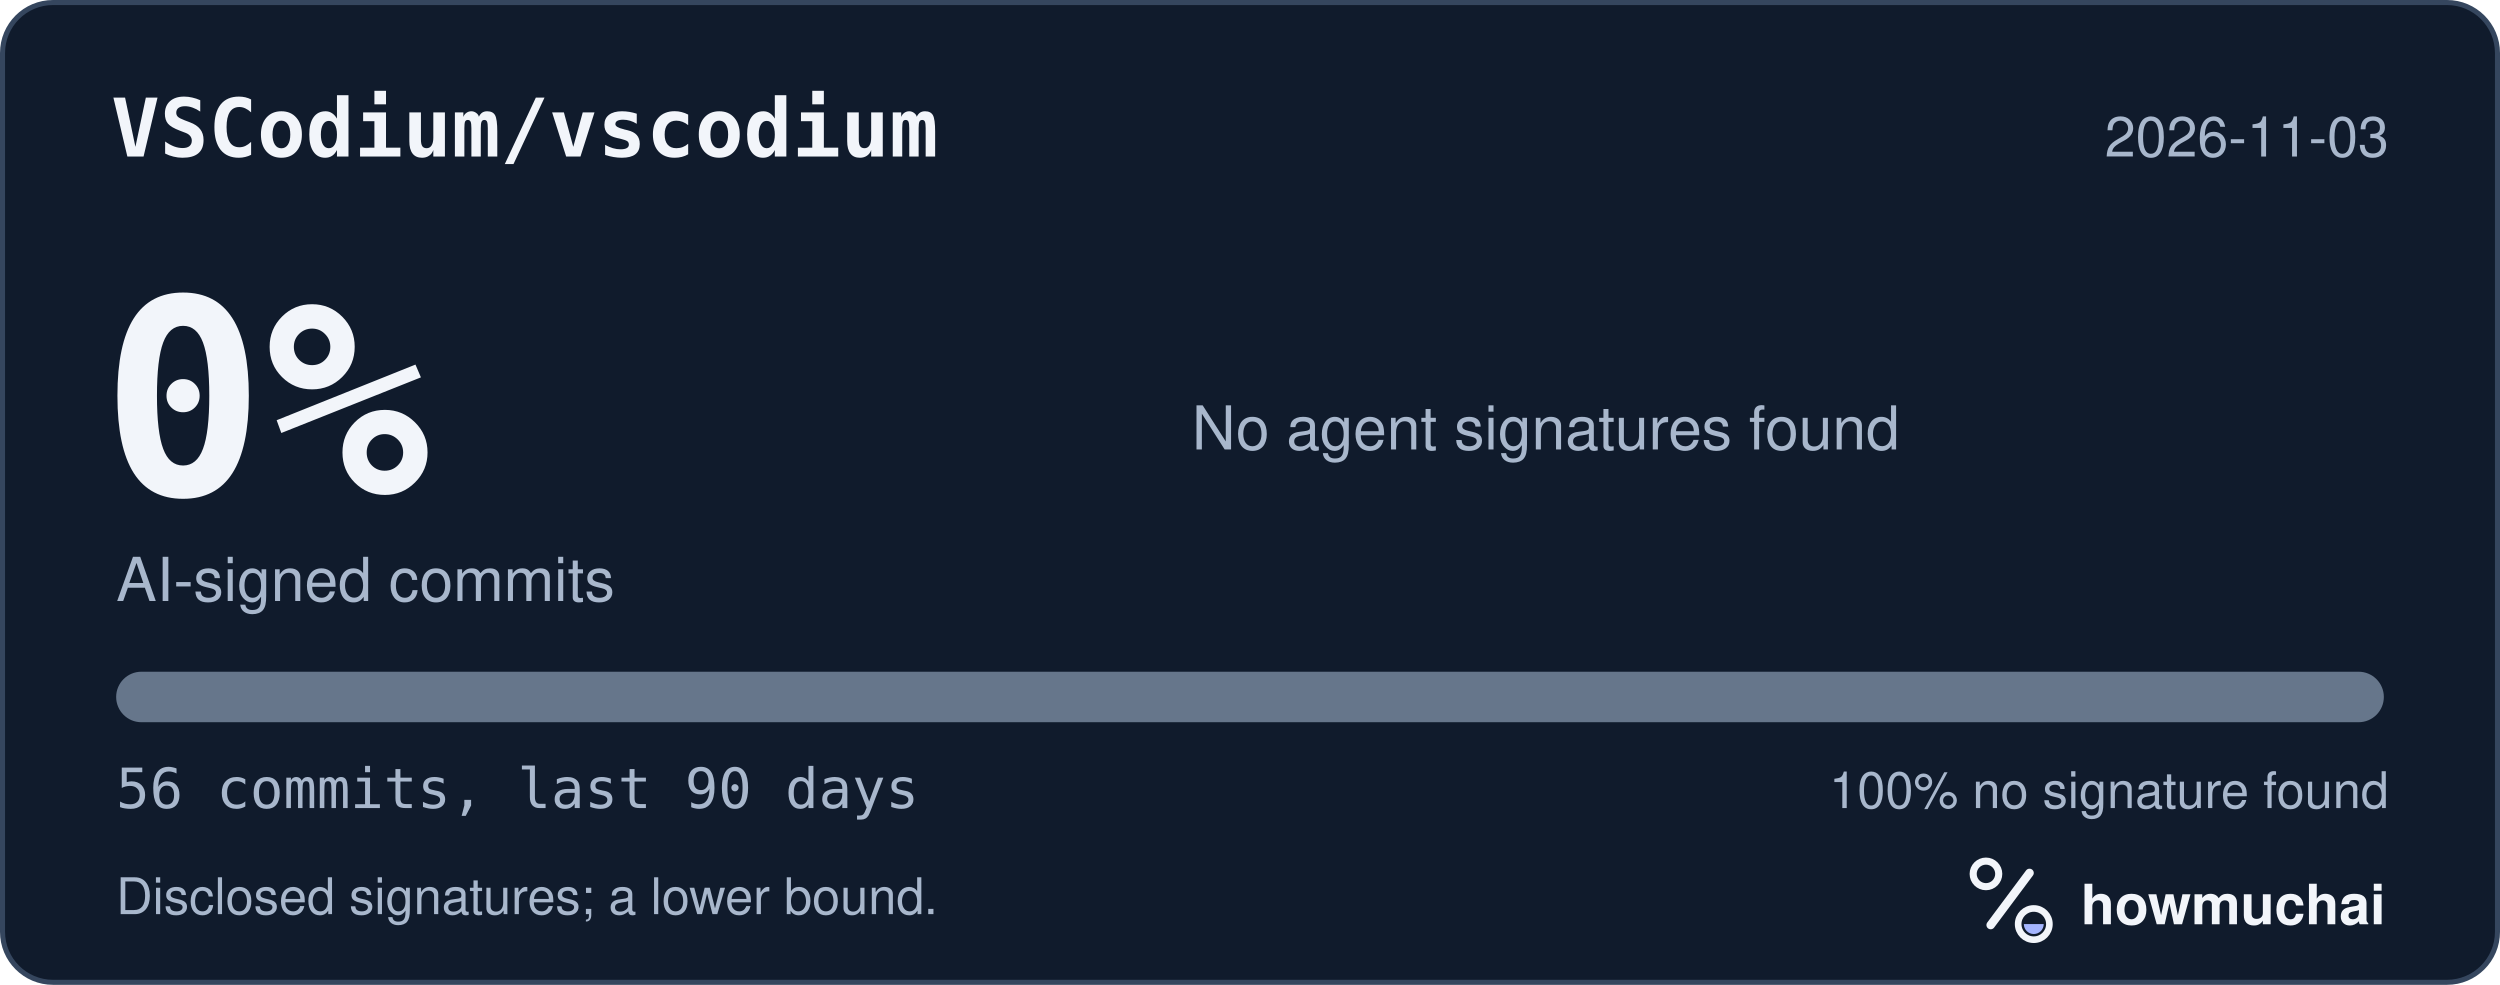
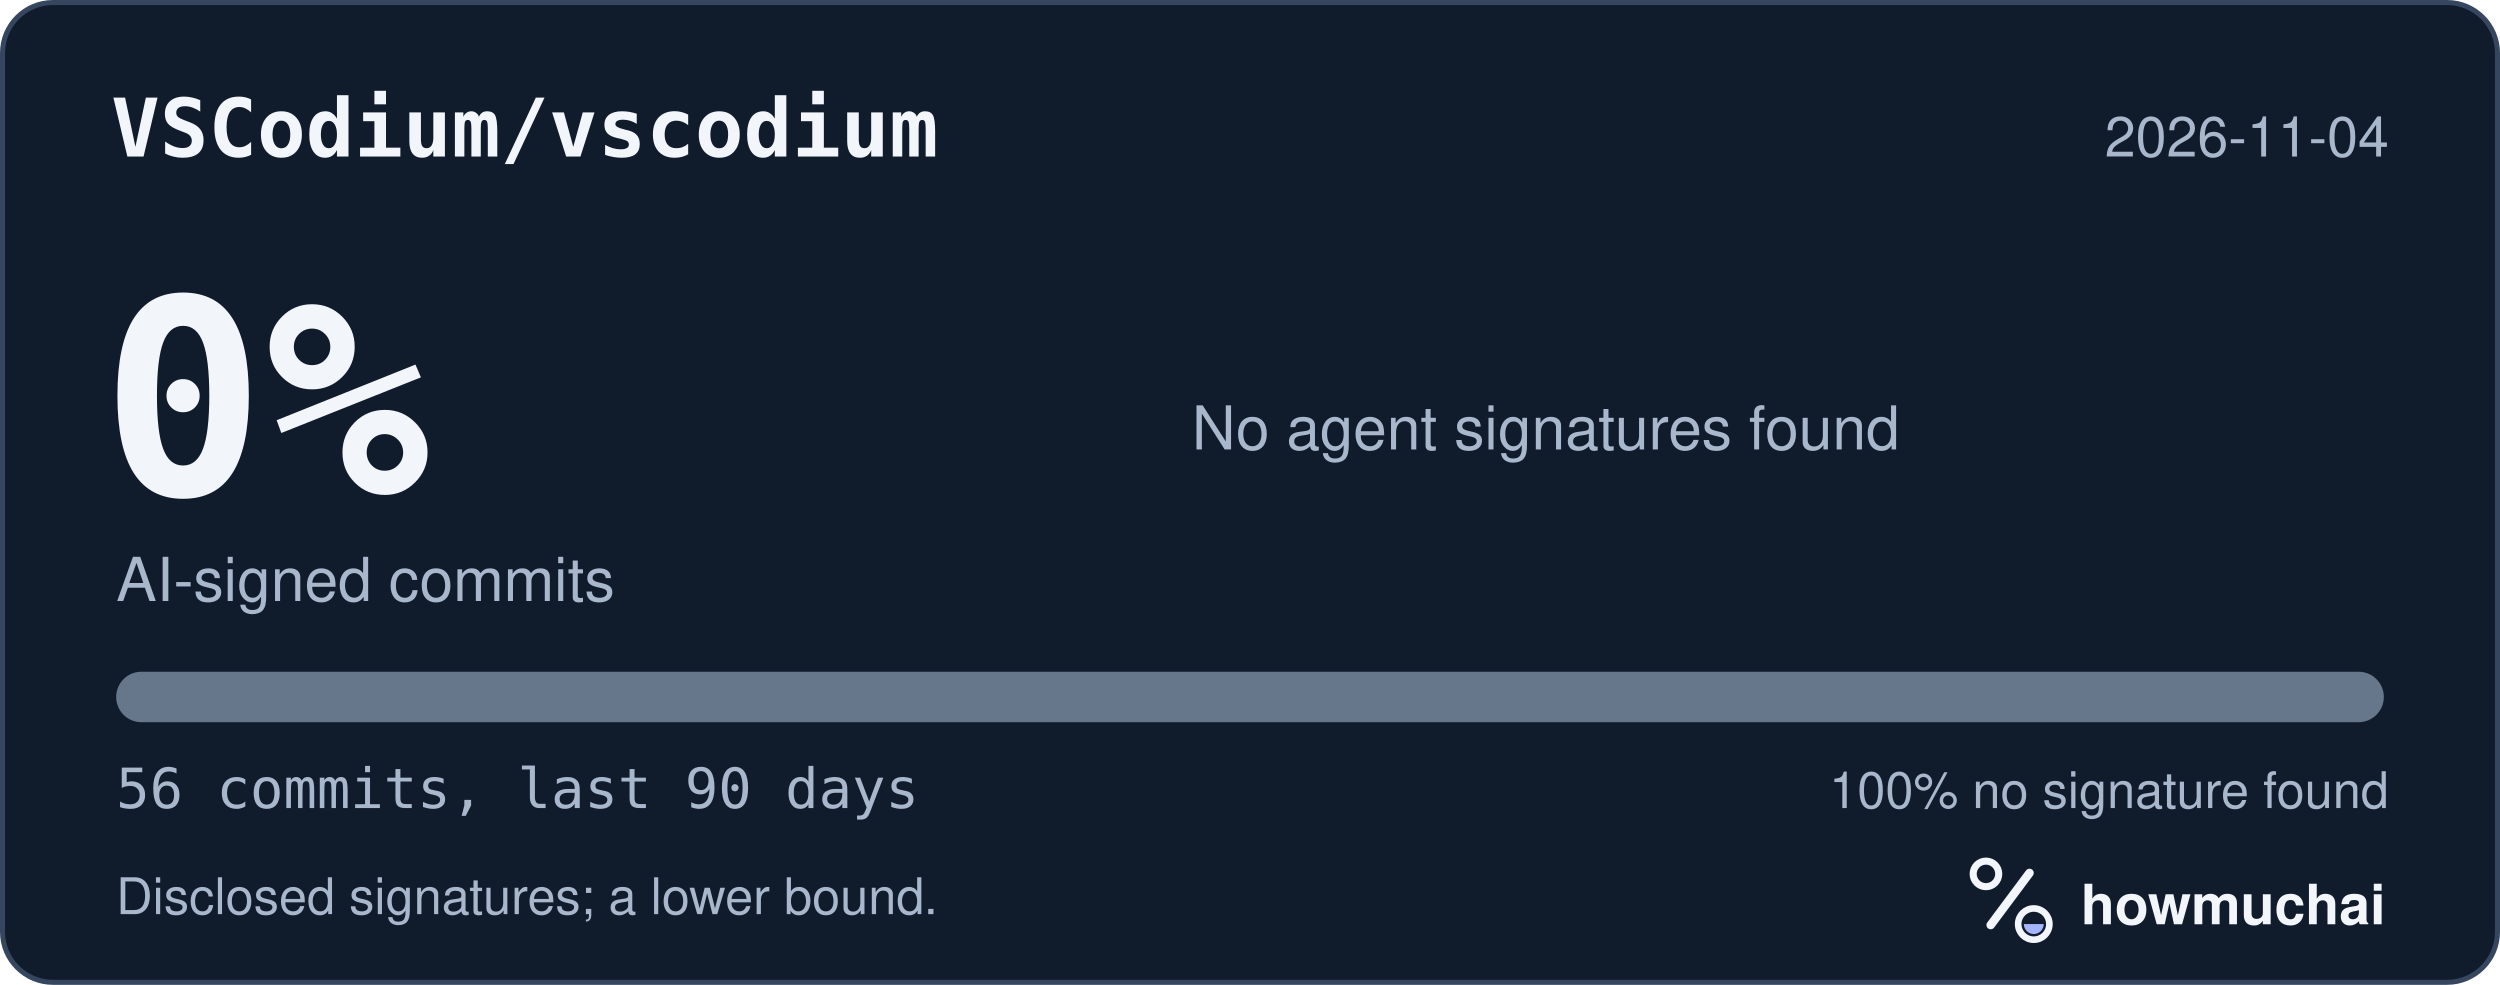
<svg xmlns="http://www.w3.org/2000/svg" width="495" height="195" viewBox="0 0 495 195" role="img" aria-labelledby="hm-t hm-d">
  <rect x="0.5" y="0.5" width="494" height="194" rx="10" fill="#101B2C" stroke="#35465E" />
  <text x="22" y="31" fill="#F2F5FA" font-family="ui-monospace, SF Mono, Menlo, Consolas, IBM Plex Mono, monospace" font-size="16" font-weight="600">VSCodium/vscodium</text>
-   <text x="473" y="31" fill="#A8B7CC" font-family="-apple-system, BlinkMacSystemFont, Segoe UI, Helvetica, Arial, Fira Sans, sans-serif" font-size="11" text-anchor="end">2026-11-03</text>
+   <text x="473" y="31" fill="#A8B7CC" font-family="-apple-system, BlinkMacSystemFont, Segoe UI, Helvetica, Arial, Fira Sans, sans-serif" font-size="11" text-anchor="end">2026-11-04</text>
  <text x="20" y="98" fill="#F2F5FA" font-family="ui-monospace, SF Mono, Menlo, Consolas, IBM Plex Mono, monospace" font-size="54" font-weight="700">0%</text>
  <text x="23" y="119" fill="#A8B7CC" font-family="-apple-system, BlinkMacSystemFont, Segoe UI, Helvetica, Arial, Fira Sans, sans-serif" font-size="12">AI-signed commits</text>
  <text x="236" y="89" fill="#A8B7CC" font-family="-apple-system, BlinkMacSystemFont, Segoe UI, Helvetica, Arial, Fira Sans, sans-serif" font-size="12">No agent signatures found</text>
  <defs>
    <clipPath id="hm-bar">
      <rect x="23" y="133" width="449" height="10" rx="5" />
    </clipPath>
  </defs>
  <rect x="23" y="133" width="449" height="10" rx="5" fill="#66768B" />
  <g clip-path="url(#hm-bar)" />
  <text x="23" y="160" fill="#A8B7CC" font-family="ui-monospace, SF Mono, Menlo, Consolas, IBM Plex Mono, monospace" font-size="11">56 commits, last 90 days</text>
  <text x="473" y="160" fill="#A8B7CC" font-family="-apple-system, BlinkMacSystemFont, Segoe UI, Helvetica, Arial, Fira Sans, sans-serif" font-size="10" text-anchor="end">100% no signature found</text>
  <text x="23" y="181" fill="#A8B7CC" font-family="-apple-system, BlinkMacSystemFont, Segoe UI, Helvetica, Arial, Fira Sans, sans-serif" font-size="10">Disclosed signatures; a lower bound.</text>
  <g transform="translate(386 166) scale(0.046875)">
    <circle cx="154" cy="150" r="54" fill="none" stroke="#F2F5FA" stroke-width="30" />
    <path d="M174 366 338 146" fill="none" stroke="#F2F5FA" stroke-width="36" stroke-linecap="round" />
    <circle cx="356" cy="362" r="66" fill="none" stroke="#F2F5FA" stroke-width="28" />
    <path d="M314 362a42 42 0 0 0 84 0Z" fill="#A4B5FF" />
  </g>
  <text x="412" y="183" fill="#F2F5FA" font-family="-apple-system, BlinkMacSystemFont, Segoe UI, Helvetica, Arial, Fira Sans, sans-serif" font-size="11" font-weight="650">howmuchai</text>
</svg>
